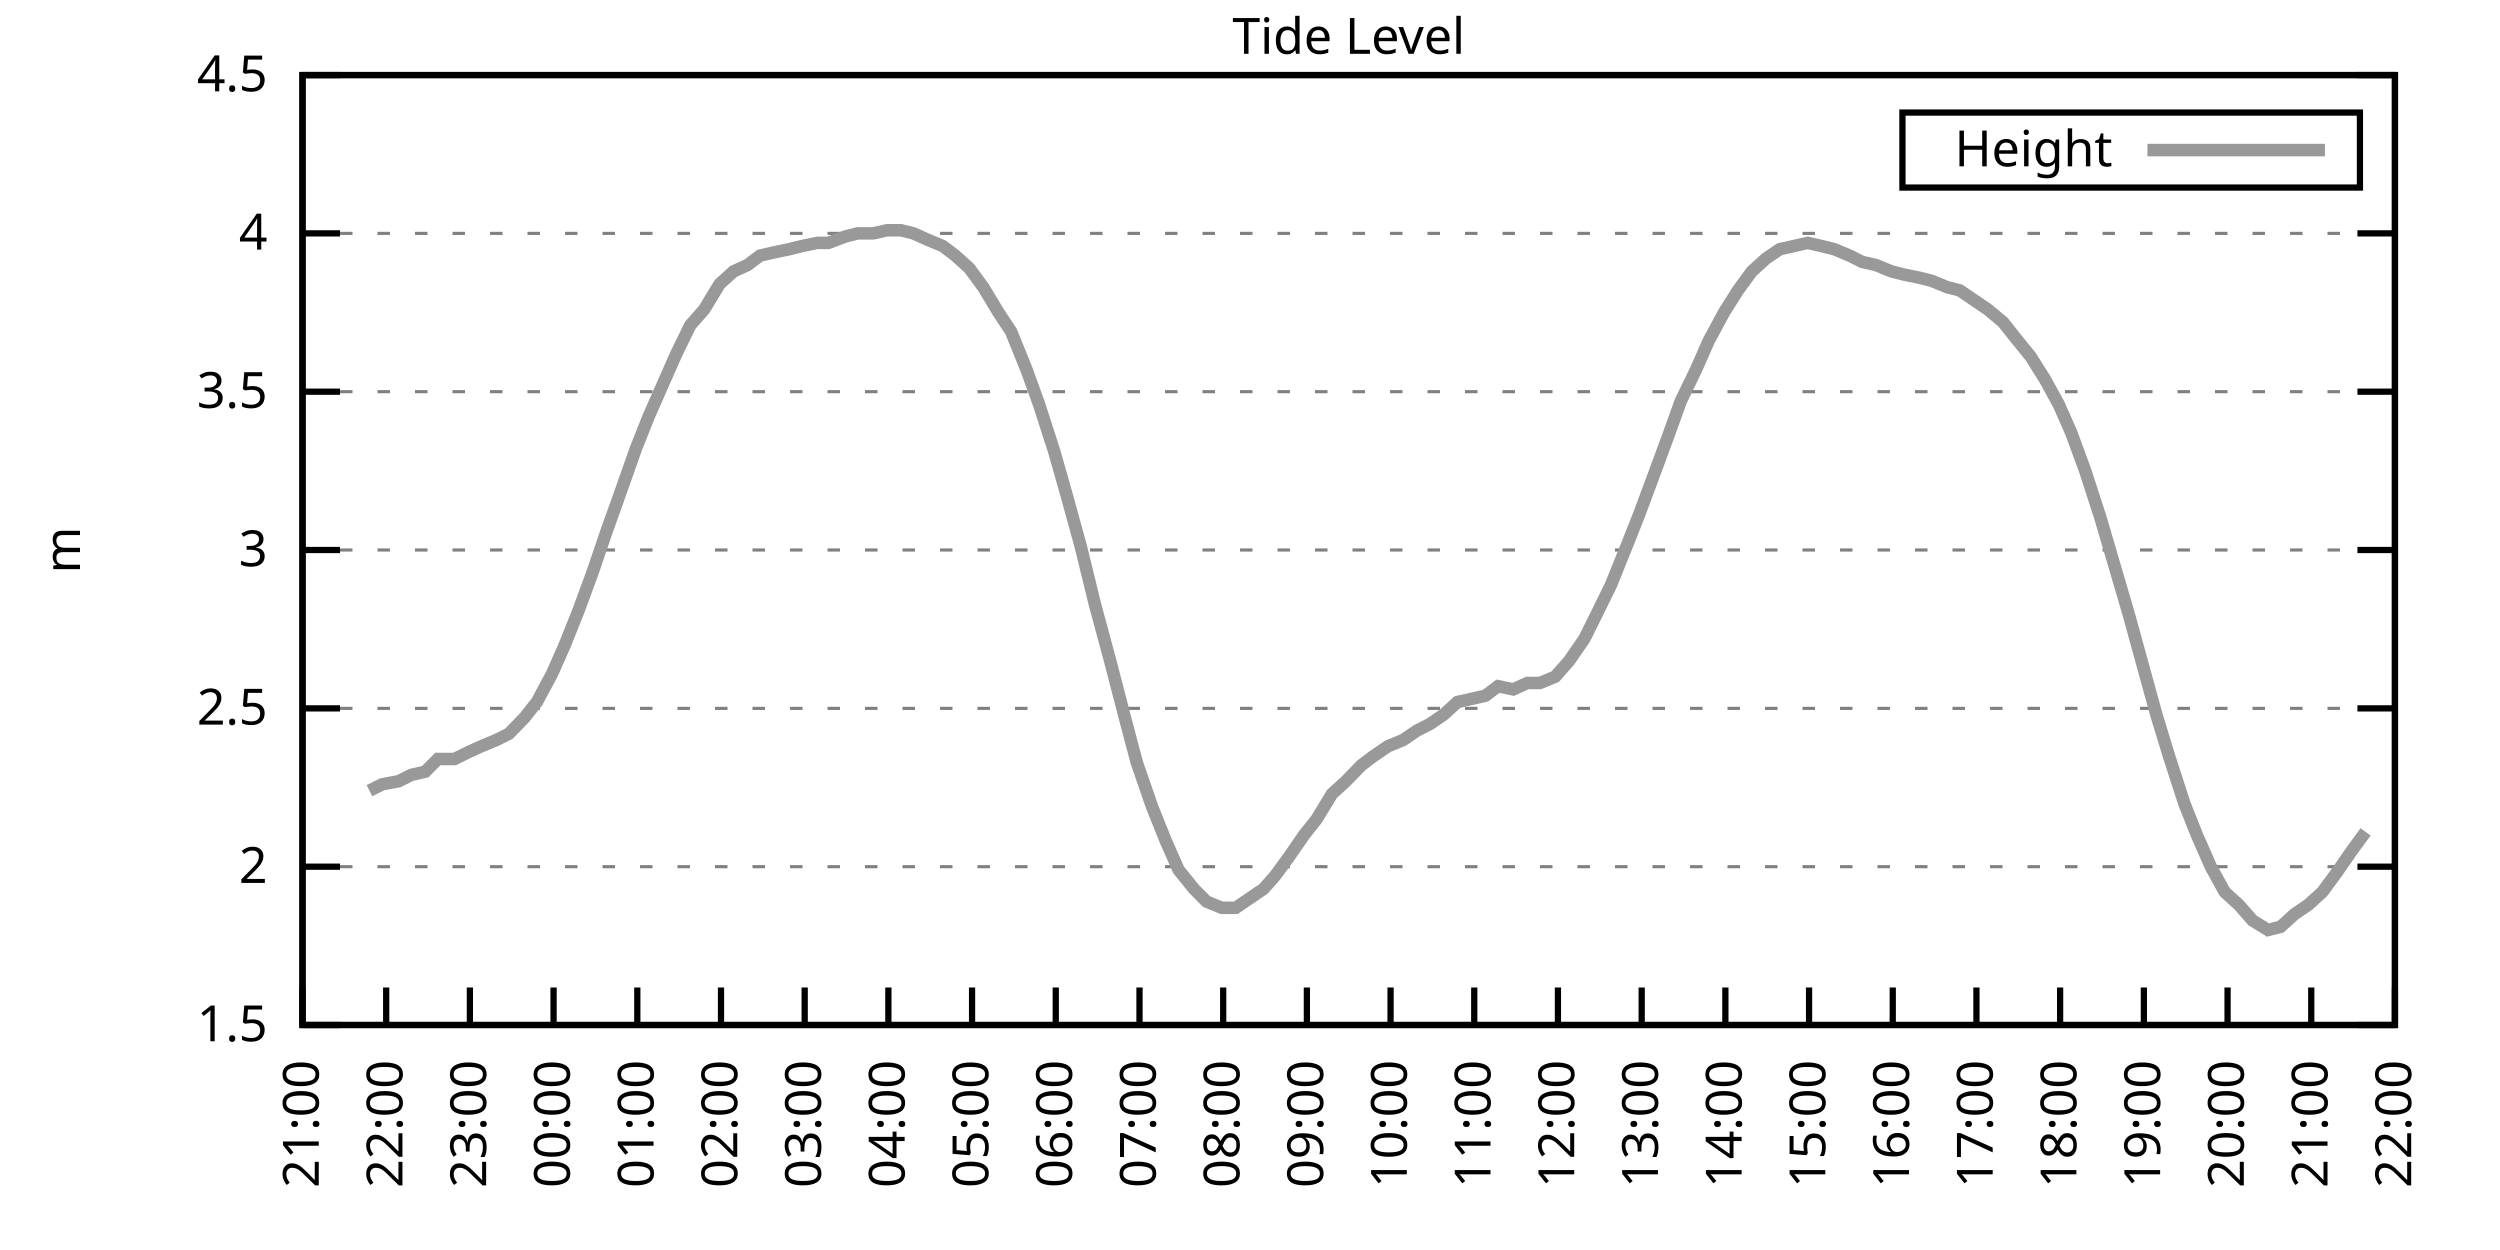
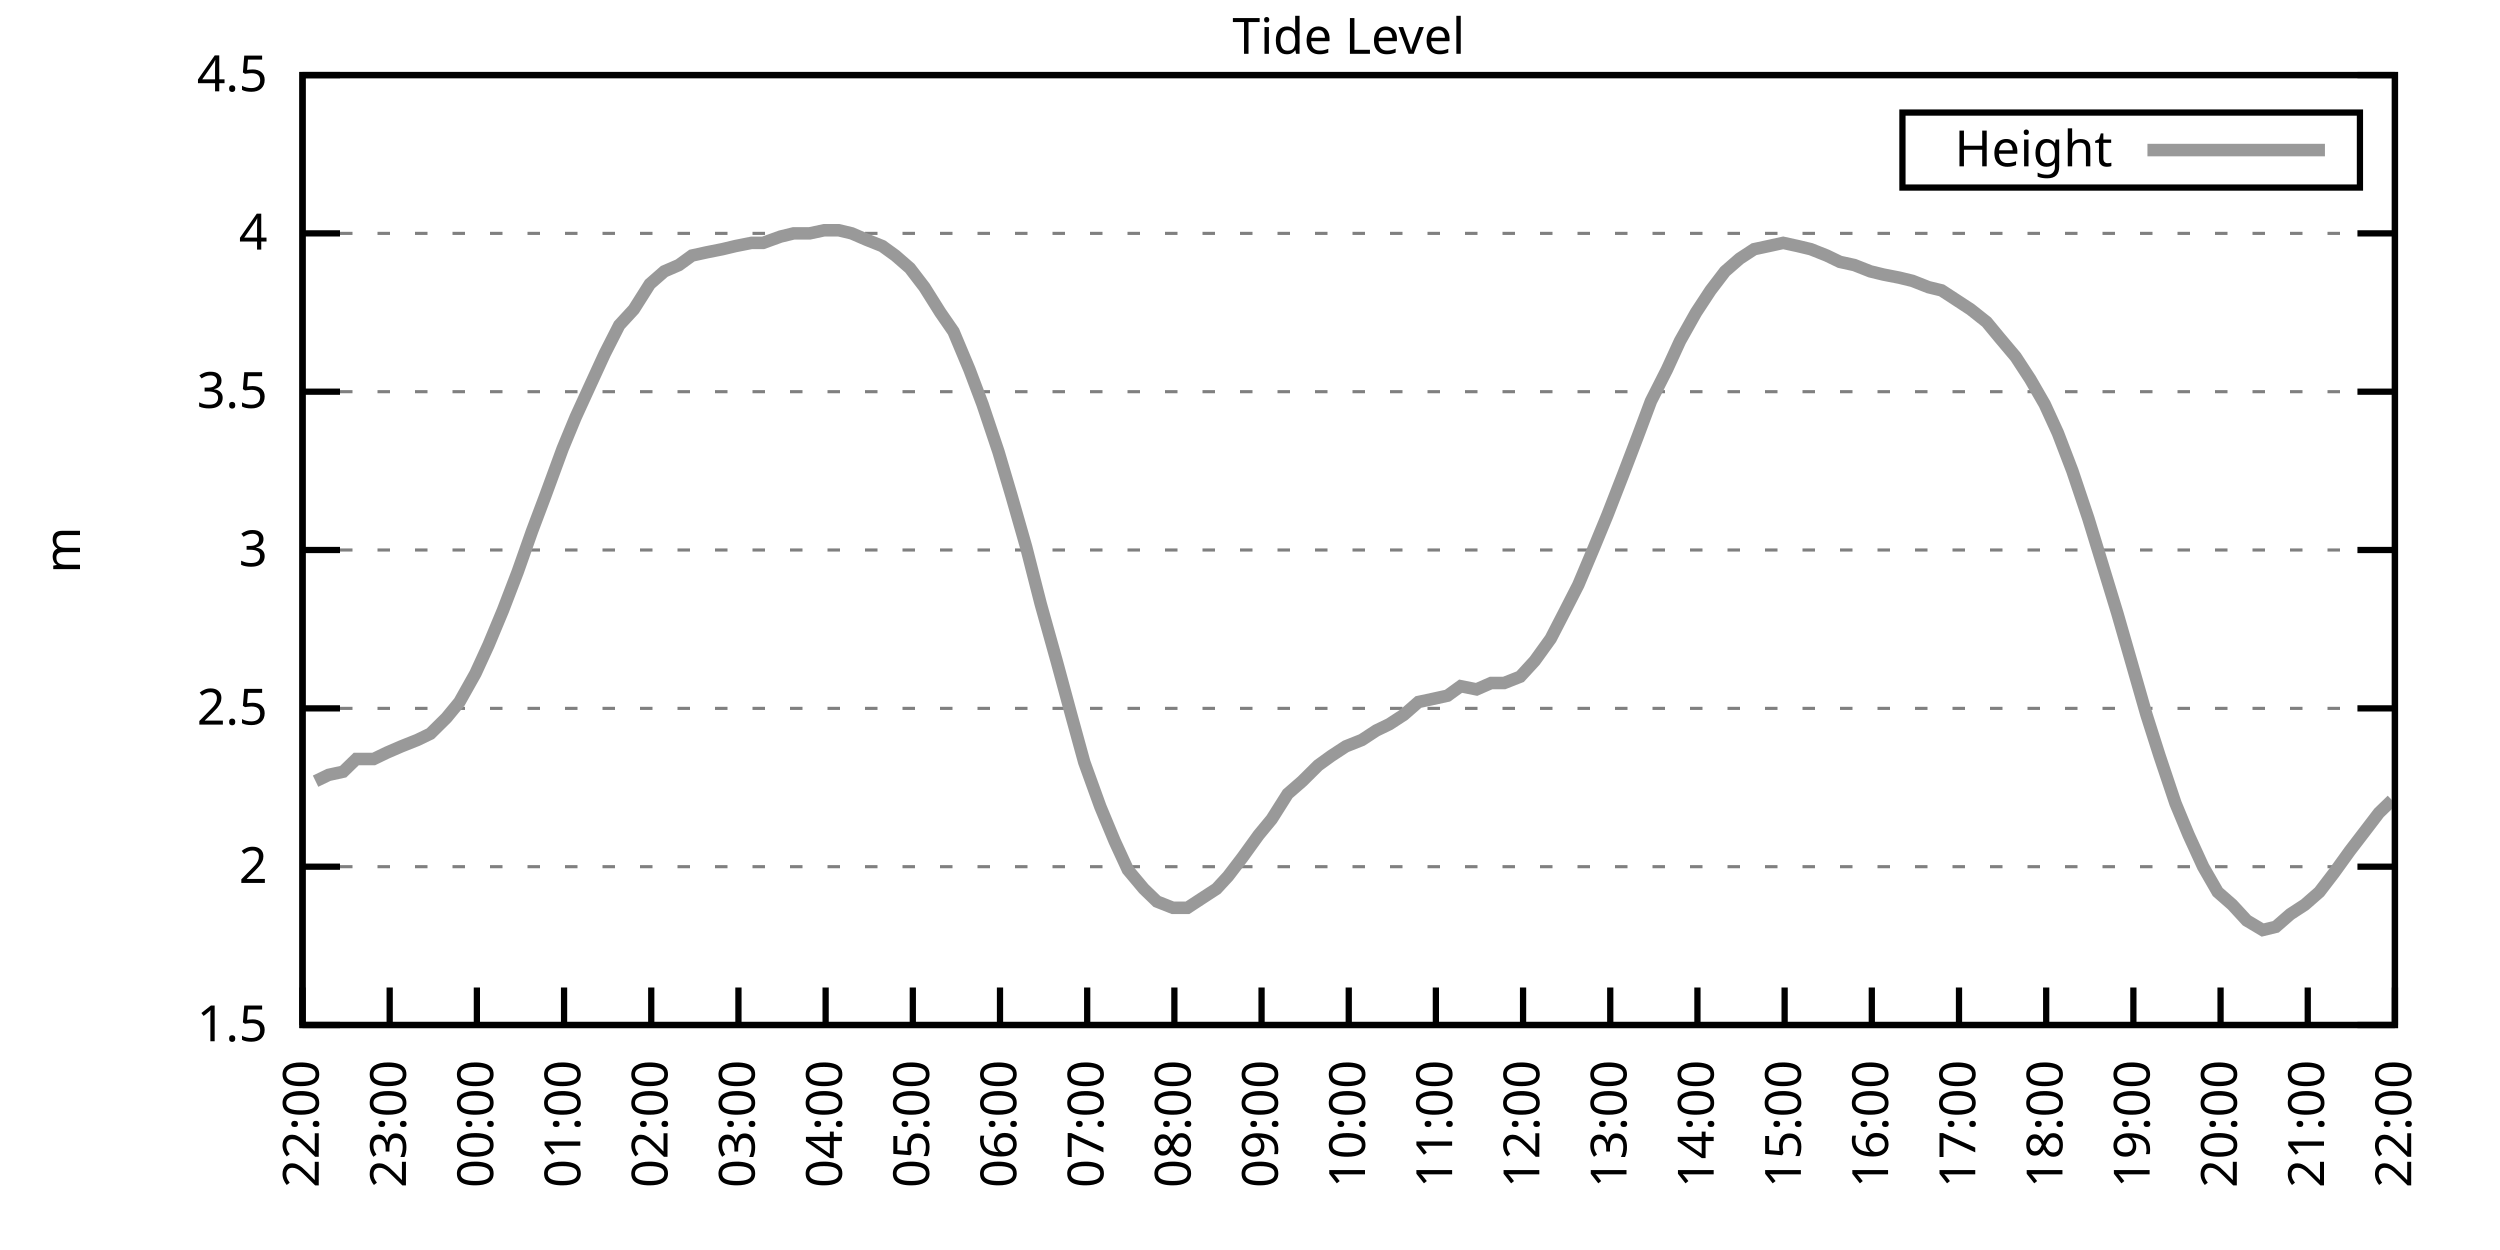
<svg xmlns="http://www.w3.org/2000/svg" xmlns:xlink="http://www.w3.org/1999/xlink" width="400" height="200" viewBox="0 0 400 200">
  <g id="gnuplot_canvas">
    <rect x="0" y="0" width="400" height="200" fill="none" />
    <defs>
      <circle id="gpDot" r="0.5" stroke-width="0.5" stroke="currentColor" />
      <path id="gpPt0" stroke-width="0.333" stroke="currentColor" d="M-1,0 h2 M0,-1 v2" />
      <path id="gpPt1" stroke-width="0.333" stroke="currentColor" d="M-1,-1 L1,1 M1,-1 L-1,1" />
      <path id="gpPt2" stroke-width="0.333" stroke="currentColor" d="M-1,0 L1,0 M0,-1 L0,1 M-1,-1 L1,1 M-1,1 L1,-1" />
      <rect id="gpPt3" stroke-width="0.333" stroke="currentColor" x="-1" y="-1" width="2" height="2" />
      <rect id="gpPt4" stroke-width="0.333" stroke="currentColor" fill="currentColor" x="-1" y="-1" width="2" height="2" />
      <circle id="gpPt5" stroke-width="0.333" stroke="currentColor" cx="0" cy="0" r="1" />
      <use xlink:href="#gpPt5" id="gpPt6" fill="currentColor" stroke="none" />
      <path id="gpPt7" stroke-width="0.333" stroke="currentColor" d="M0,-1.33 L-1.33,0.67 L1.33,0.67 z" />
      <use xlink:href="#gpPt7" id="gpPt8" fill="currentColor" stroke="none" />
      <use xlink:href="#gpPt7" id="gpPt9" stroke="currentColor" transform="rotate(180)" />
      <use xlink:href="#gpPt9" id="gpPt10" fill="currentColor" stroke="none" />
      <use xlink:href="#gpPt3" id="gpPt11" stroke="currentColor" transform="rotate(45)" />
      <use xlink:href="#gpPt11" id="gpPt12" fill="currentColor" stroke="none" />
      <path id="gpPt13" stroke-width="0.333" stroke="currentColor" d="M0,1.330 L1.265,0.411 L0.782,-1.067 L-0.782,-1.076 L-1.265,0.411 z" />
      <use xlink:href="#gpPt13" id="gpPt14" fill="currentColor" stroke="none" />
      <filter id="textbox" filterUnits="objectBoundingBox" x="0" y="0" height="1" width="1">
        <feFlood flood-color="white" flood-opacity="1" result="bgnd" />
        <feComposite in="SourceGraphic" in2="bgnd" operator="atop" />
      </filter>
      <filter id="greybox" filterUnits="objectBoundingBox" x="0" y="0" height="1" width="1">
        <feFlood flood-color="lightgrey" flood-opacity="1" result="grey" />
        <feComposite in="SourceGraphic" in2="grey" operator="atop" />
      </filter>
    </defs>
    <g fill="none" color="white" stroke="currentColor" stroke-width="1.00" stroke-linecap="butt" stroke-linejoin="miter">
</g>
    <g fill="none" color="black" stroke="currentColor" stroke-width="1.00" stroke-linecap="butt" stroke-linejoin="miter">
      <g stroke="none" shape-rendering="crispEdges">
        <polygon fill="rgb(255, 255, 255)" points="48.40,164.00 383.18,164.00 383.18,12.02 48.40,12.02 " />
      </g>
    </g>
    <g fill="none" color="black" stroke="currentColor" stroke-width="1.00" stroke-linecap="butt" stroke-linejoin="miter">
</g>
    <g fill="none" color="black" stroke="black" stroke-width="0.50" stroke-linecap="butt" stroke-linejoin="miter">
</g>
    <g fill="none" color="gray" stroke="currentColor" stroke-width="0.50" stroke-linecap="butt" stroke-linejoin="miter">
      <path stroke="gray" stroke-dasharray="2,4" class="gridline" d="M48.40,164.00 L383.19,164.00  " />
    </g>
    <g fill="none" color="gray" stroke="gray" stroke-width="1.00" stroke-linecap="butt" stroke-linejoin="miter">
</g>
    <g fill="none" color="black" stroke="currentColor" stroke-width="1.00" stroke-linecap="butt" stroke-linejoin="miter">
      <path stroke="black" d="M48.40,164.00 L54.40,164.00 M383.19,164.00 L377.19,164.00  " />
      <g transform="translate(42.80,166.60)" stroke="none" fill="black" font-family="Sans" font-size="8.00" text-anchor="end">
        <text>
          <tspan font-family="Sans"> 1.5</tspan>
        </text>
      </g>
    </g>
    <g fill="none" color="black" stroke="currentColor" stroke-width="1.00" stroke-linecap="butt" stroke-linejoin="miter">
</g>
    <g fill="none" color="black" stroke="black" stroke-width="0.50" stroke-linecap="butt" stroke-linejoin="miter">
</g>
    <g fill="none" color="gray" stroke="currentColor" stroke-width="0.50" stroke-linecap="butt" stroke-linejoin="miter">
      <path stroke="gray" stroke-dasharray="2,4" class="gridline" d="M48.40,138.67 L383.19,138.67  " />
    </g>
    <g fill="none" color="gray" stroke="gray" stroke-width="1.00" stroke-linecap="butt" stroke-linejoin="miter">
</g>
    <g fill="none" color="black" stroke="currentColor" stroke-width="1.00" stroke-linecap="butt" stroke-linejoin="miter">
      <path stroke="black" d="M48.40,138.67 L54.40,138.67 M383.19,138.67 L377.19,138.67  " />
      <g transform="translate(42.80,141.27)" stroke="none" fill="black" font-family="Sans" font-size="8.00" text-anchor="end">
        <text>
          <tspan font-family="Sans"> 2</tspan>
        </text>
      </g>
    </g>
    <g fill="none" color="black" stroke="currentColor" stroke-width="1.00" stroke-linecap="butt" stroke-linejoin="miter">
</g>
    <g fill="none" color="black" stroke="black" stroke-width="0.50" stroke-linecap="butt" stroke-linejoin="miter">
</g>
    <g fill="none" color="gray" stroke="currentColor" stroke-width="0.50" stroke-linecap="butt" stroke-linejoin="miter">
      <path stroke="gray" stroke-dasharray="2,4" class="gridline" d="M48.40,113.34 L383.19,113.34  " />
    </g>
    <g fill="none" color="gray" stroke="gray" stroke-width="1.00" stroke-linecap="butt" stroke-linejoin="miter">
</g>
    <g fill="none" color="black" stroke="currentColor" stroke-width="1.00" stroke-linecap="butt" stroke-linejoin="miter">
      <path stroke="black" d="M48.40,113.34 L54.40,113.34 M383.19,113.34 L377.19,113.34  " />
      <g transform="translate(42.80,115.94)" stroke="none" fill="black" font-family="Sans" font-size="8.00" text-anchor="end">
        <text>
          <tspan font-family="Sans"> 2.5</tspan>
        </text>
      </g>
    </g>
    <g fill="none" color="black" stroke="currentColor" stroke-width="1.00" stroke-linecap="butt" stroke-linejoin="miter">
</g>
    <g fill="none" color="black" stroke="black" stroke-width="0.50" stroke-linecap="butt" stroke-linejoin="miter">
</g>
    <g fill="none" color="gray" stroke="currentColor" stroke-width="0.50" stroke-linecap="butt" stroke-linejoin="miter">
      <path stroke="gray" stroke-dasharray="2,4" class="gridline" d="M48.40,88.00 L383.19,88.00  " />
    </g>
    <g fill="none" color="gray" stroke="gray" stroke-width="1.00" stroke-linecap="butt" stroke-linejoin="miter">
</g>
    <g fill="none" color="black" stroke="currentColor" stroke-width="1.00" stroke-linecap="butt" stroke-linejoin="miter">
      <path stroke="black" d="M48.40,88.00 L54.40,88.00 M383.19,88.00 L377.19,88.00  " />
      <g transform="translate(42.80,90.60)" stroke="none" fill="black" font-family="Sans" font-size="8.00" text-anchor="end">
        <text>
          <tspan font-family="Sans"> 3</tspan>
        </text>
      </g>
    </g>
    <g fill="none" color="black" stroke="currentColor" stroke-width="1.00" stroke-linecap="butt" stroke-linejoin="miter">
</g>
    <g fill="none" color="black" stroke="black" stroke-width="0.50" stroke-linecap="butt" stroke-linejoin="miter">
</g>
    <g fill="none" color="gray" stroke="currentColor" stroke-width="0.50" stroke-linecap="butt" stroke-linejoin="miter">
      <path stroke="gray" stroke-dasharray="2,4" class="gridline" d="M48.40,62.67 L383.19,62.67  " />
    </g>
    <g fill="none" color="gray" stroke="gray" stroke-width="1.00" stroke-linecap="butt" stroke-linejoin="miter">
</g>
    <g fill="none" color="black" stroke="currentColor" stroke-width="1.00" stroke-linecap="butt" stroke-linejoin="miter">
      <path stroke="black" d="M48.40,62.67 L54.40,62.67 M383.19,62.67 L377.19,62.67  " />
      <g transform="translate(42.80,65.27)" stroke="none" fill="black" font-family="Sans" font-size="8.00" text-anchor="end">
        <text>
          <tspan font-family="Sans"> 3.5</tspan>
        </text>
      </g>
    </g>
    <g fill="none" color="black" stroke="currentColor" stroke-width="1.00" stroke-linecap="butt" stroke-linejoin="miter">
</g>
    <g fill="none" color="black" stroke="black" stroke-width="0.50" stroke-linecap="butt" stroke-linejoin="miter">
</g>
    <g fill="none" color="gray" stroke="currentColor" stroke-width="0.50" stroke-linecap="butt" stroke-linejoin="miter">
      <path stroke="gray" stroke-dasharray="2,4" class="gridline" d="M48.40,37.34 L383.19,37.34  " />
    </g>
    <g fill="none" color="gray" stroke="gray" stroke-width="1.00" stroke-linecap="butt" stroke-linejoin="miter">
</g>
    <g fill="none" color="black" stroke="currentColor" stroke-width="1.00" stroke-linecap="butt" stroke-linejoin="miter">
      <path stroke="black" d="M48.40,37.34 L54.40,37.34 M383.19,37.34 L377.19,37.34  " />
      <g transform="translate(42.80,39.94)" stroke="none" fill="black" font-family="Sans" font-size="8.00" text-anchor="end">
        <text>
          <tspan font-family="Sans"> 4</tspan>
        </text>
      </g>
    </g>
    <g fill="none" color="black" stroke="currentColor" stroke-width="1.00" stroke-linecap="butt" stroke-linejoin="miter">
</g>
    <g fill="none" color="black" stroke="black" stroke-width="0.50" stroke-linecap="butt" stroke-linejoin="miter">
</g>
    <g fill="none" color="gray" stroke="currentColor" stroke-width="0.50" stroke-linecap="butt" stroke-linejoin="miter">
      <path stroke="gray" stroke-dasharray="2,4" class="gridline" d="M48.40,12.01 L383.19,12.01  " />
    </g>
    <g fill="none" color="gray" stroke="gray" stroke-width="1.00" stroke-linecap="butt" stroke-linejoin="miter">
</g>
    <g fill="none" color="black" stroke="currentColor" stroke-width="1.00" stroke-linecap="butt" stroke-linejoin="miter">
      <path stroke="black" d="M48.40,12.01 L54.40,12.01 M383.19,12.01 L377.19,12.01  " />
      <g transform="translate(42.80,14.61)" stroke="none" fill="black" font-family="Sans" font-size="8.00" text-anchor="end">
        <text>
          <tspan font-family="Sans"> 4.5</tspan>
        </text>
      </g>
    </g>
    <g fill="none" color="black" stroke="currentColor" stroke-width="1.00" stroke-linecap="butt" stroke-linejoin="miter">
      <path stroke="black" d="M48.40,164.00 L48.40,158.00  " />
      <g transform="translate(51.00,169.60) rotate(270.00)" stroke="none" fill="black" font-family="Sans" font-size="8.00" text-anchor="end">
        <text>
-           <tspan font-family="Sans">21:00</tspan>
-         </text>
-       </g>
-     </g>
-     <g fill="none" color="black" stroke="currentColor" stroke-width="1.00" stroke-linecap="butt" stroke-linejoin="miter">
-       <path stroke="black" d="M61.79,164.00 L61.79,158.00  " />
-       <g transform="translate(64.39,169.60) rotate(270.00)" stroke="none" fill="black" font-family="Sans" font-size="8.00" text-anchor="end">
-         <text>
          <tspan font-family="Sans">22:00</tspan>
        </text>
      </g>
    </g>
    <g fill="none" color="black" stroke="currentColor" stroke-width="1.00" stroke-linecap="butt" stroke-linejoin="miter">
-       <path stroke="black" d="M75.18,164.00 L75.18,158.00  " />
-       <g transform="translate(77.78,169.60) rotate(270.00)" stroke="none" fill="black" font-family="Sans" font-size="8.00" text-anchor="end">
+       <path stroke="black" d="M62.35,164.00 L62.35,158.00  " />
+       <g transform="translate(64.95,169.60) rotate(270.00)" stroke="none" fill="black" font-family="Sans" font-size="8.00" text-anchor="end">
        <text>
          <tspan font-family="Sans">23:00</tspan>
        </text>
      </g>
    </g>
    <g fill="none" color="black" stroke="currentColor" stroke-width="1.00" stroke-linecap="butt" stroke-linejoin="miter">
-       <path stroke="black" d="M88.57,164.00 L88.57,158.00  " />
-       <g transform="translate(91.17,169.60) rotate(270.00)" stroke="none" fill="black" font-family="Sans" font-size="8.00" text-anchor="end">
+       <path stroke="black" d="M76.30,164.00 L76.30,158.00  " />
+       <g transform="translate(78.90,169.60) rotate(270.00)" stroke="none" fill="black" font-family="Sans" font-size="8.00" text-anchor="end">
        <text>
          <tspan font-family="Sans">00:00</tspan>
        </text>
      </g>
    </g>
    <g fill="none" color="black" stroke="currentColor" stroke-width="1.00" stroke-linecap="butt" stroke-linejoin="miter">
-       <path stroke="black" d="M101.97,164.00 L101.97,158.00  " />
-       <g transform="translate(104.57,169.60) rotate(270.00)" stroke="none" fill="black" font-family="Sans" font-size="8.00" text-anchor="end">
+       <path stroke="black" d="M90.25,164.00 L90.25,158.00  " />
+       <g transform="translate(92.85,169.60) rotate(270.00)" stroke="none" fill="black" font-family="Sans" font-size="8.00" text-anchor="end">
        <text>
          <tspan font-family="Sans">01:00</tspan>
        </text>
      </g>
    </g>
    <g fill="none" color="black" stroke="currentColor" stroke-width="1.00" stroke-linecap="butt" stroke-linejoin="miter">
-       <path stroke="black" d="M115.36,164.00 L115.36,158.00  " />
-       <g transform="translate(117.96,169.60) rotate(270.00)" stroke="none" fill="black" font-family="Sans" font-size="8.00" text-anchor="end">
+       <path stroke="black" d="M104.20,164.00 L104.20,158.00  " />
+       <g transform="translate(106.80,169.60) rotate(270.00)" stroke="none" fill="black" font-family="Sans" font-size="8.00" text-anchor="end">
        <text>
          <tspan font-family="Sans">02:00</tspan>
        </text>
      </g>
    </g>
    <g fill="none" color="black" stroke="currentColor" stroke-width="1.00" stroke-linecap="butt" stroke-linejoin="miter">
-       <path stroke="black" d="M128.75,164.00 L128.75,158.00  " />
-       <g transform="translate(131.35,169.60) rotate(270.00)" stroke="none" fill="black" font-family="Sans" font-size="8.00" text-anchor="end">
+       <path stroke="black" d="M118.15,164.00 L118.15,158.00  " />
+       <g transform="translate(120.75,169.60) rotate(270.00)" stroke="none" fill="black" font-family="Sans" font-size="8.00" text-anchor="end">
        <text>
          <tspan font-family="Sans">03:00</tspan>
        </text>
      </g>
    </g>
    <g fill="none" color="black" stroke="currentColor" stroke-width="1.00" stroke-linecap="butt" stroke-linejoin="miter">
-       <path stroke="black" d="M142.14,164.00 L142.14,158.00  " />
-       <g transform="translate(144.74,169.60) rotate(270.00)" stroke="none" fill="black" font-family="Sans" font-size="8.00" text-anchor="end">
+       <path stroke="black" d="M132.10,164.00 L132.10,158.00  " />
+       <g transform="translate(134.70,169.60) rotate(270.00)" stroke="none" fill="black" font-family="Sans" font-size="8.00" text-anchor="end">
        <text>
          <tspan font-family="Sans">04:00</tspan>
        </text>
      </g>
    </g>
    <g fill="none" color="black" stroke="currentColor" stroke-width="1.00" stroke-linecap="butt" stroke-linejoin="miter">
-       <path stroke="black" d="M155.53,164.00 L155.53,158.00  " />
-       <g transform="translate(158.13,169.60) rotate(270.00)" stroke="none" fill="black" font-family="Sans" font-size="8.00" text-anchor="end">
+       <path stroke="black" d="M146.05,164.00 L146.05,158.00  " />
+       <g transform="translate(148.65,169.60) rotate(270.00)" stroke="none" fill="black" font-family="Sans" font-size="8.00" text-anchor="end">
        <text>
          <tspan font-family="Sans">05:00</tspan>
        </text>
      </g>
    </g>
    <g fill="none" color="black" stroke="currentColor" stroke-width="1.00" stroke-linecap="butt" stroke-linejoin="miter">
-       <path stroke="black" d="M168.92,164.00 L168.92,158.00  " />
-       <g transform="translate(171.52,169.60) rotate(270.00)" stroke="none" fill="black" font-family="Sans" font-size="8.00" text-anchor="end">
+       <path stroke="black" d="M160.00,164.00 L160.00,158.00  " />
+       <g transform="translate(162.60,169.60) rotate(270.00)" stroke="none" fill="black" font-family="Sans" font-size="8.00" text-anchor="end">
        <text>
          <tspan font-family="Sans">06:00</tspan>
        </text>
      </g>
    </g>
    <g fill="none" color="black" stroke="currentColor" stroke-width="1.00" stroke-linecap="butt" stroke-linejoin="miter">
-       <path stroke="black" d="M182.32,164.00 L182.32,158.00  " />
-       <g transform="translate(184.92,169.60) rotate(270.00)" stroke="none" fill="black" font-family="Sans" font-size="8.00" text-anchor="end">
+       <path stroke="black" d="M173.95,164.00 L173.95,158.00  " />
+       <g transform="translate(176.55,169.60) rotate(270.00)" stroke="none" fill="black" font-family="Sans" font-size="8.00" text-anchor="end">
        <text>
          <tspan font-family="Sans">07:00</tspan>
        </text>
      </g>
    </g>
    <g fill="none" color="black" stroke="currentColor" stroke-width="1.00" stroke-linecap="butt" stroke-linejoin="miter">
-       <path stroke="black" d="M195.71,164.00 L195.71,158.00  " />
-       <g transform="translate(198.31,169.60) rotate(270.00)" stroke="none" fill="black" font-family="Sans" font-size="8.00" text-anchor="end">
+       <path stroke="black" d="M187.90,164.00 L187.90,158.00  " />
+       <g transform="translate(190.50,169.60) rotate(270.00)" stroke="none" fill="black" font-family="Sans" font-size="8.00" text-anchor="end">
        <text>
          <tspan font-family="Sans">08:00</tspan>
        </text>
      </g>
    </g>
    <g fill="none" color="black" stroke="currentColor" stroke-width="1.00" stroke-linecap="butt" stroke-linejoin="miter">
-       <path stroke="black" d="M209.10,164.00 L209.10,158.00  " />
-       <g transform="translate(211.70,169.60) rotate(270.00)" stroke="none" fill="black" font-family="Sans" font-size="8.00" text-anchor="end">
+       <path stroke="black" d="M201.85,164.00 L201.85,158.00  " />
+       <g transform="translate(204.45,169.60) rotate(270.00)" stroke="none" fill="black" font-family="Sans" font-size="8.00" text-anchor="end">
        <text>
          <tspan font-family="Sans">09:00</tspan>
        </text>
      </g>
    </g>
    <g fill="none" color="black" stroke="currentColor" stroke-width="1.00" stroke-linecap="butt" stroke-linejoin="miter">
-       <path stroke="black" d="M222.49,164.00 L222.49,158.00  " />
-       <g transform="translate(225.09,169.60) rotate(270.00)" stroke="none" fill="black" font-family="Sans" font-size="8.00" text-anchor="end">
+       <path stroke="black" d="M215.80,164.00 L215.80,158.00  " />
+       <g transform="translate(218.40,169.60) rotate(270.00)" stroke="none" fill="black" font-family="Sans" font-size="8.00" text-anchor="end">
        <text>
          <tspan font-family="Sans">10:00</tspan>
        </text>
      </g>
    </g>
    <g fill="none" color="black" stroke="currentColor" stroke-width="1.00" stroke-linecap="butt" stroke-linejoin="miter">
-       <path stroke="black" d="M235.88,164.00 L235.88,158.00  " />
-       <g transform="translate(238.48,169.60) rotate(270.00)" stroke="none" fill="black" font-family="Sans" font-size="8.00" text-anchor="end">
+       <path stroke="black" d="M229.74,164.00 L229.74,158.00  " />
+       <g transform="translate(232.34,169.60) rotate(270.00)" stroke="none" fill="black" font-family="Sans" font-size="8.00" text-anchor="end">
        <text>
          <tspan font-family="Sans">11:00</tspan>
        </text>
      </g>
    </g>
    <g fill="none" color="black" stroke="currentColor" stroke-width="1.00" stroke-linecap="butt" stroke-linejoin="miter">
-       <path stroke="black" d="M249.27,164.00 L249.27,158.00  " />
-       <g transform="translate(251.87,169.60) rotate(270.00)" stroke="none" fill="black" font-family="Sans" font-size="8.00" text-anchor="end">
+       <path stroke="black" d="M243.69,164.00 L243.69,158.00  " />
+       <g transform="translate(246.29,169.60) rotate(270.00)" stroke="none" fill="black" font-family="Sans" font-size="8.00" text-anchor="end">
        <text>
          <tspan font-family="Sans">12:00</tspan>
        </text>
      </g>
    </g>
    <g fill="none" color="black" stroke="currentColor" stroke-width="1.00" stroke-linecap="butt" stroke-linejoin="miter">
-       <path stroke="black" d="M262.67,164.00 L262.67,158.00  " />
-       <g transform="translate(265.27,169.60) rotate(270.00)" stroke="none" fill="black" font-family="Sans" font-size="8.00" text-anchor="end">
+       <path stroke="black" d="M257.64,164.00 L257.64,158.00  " />
+       <g transform="translate(260.24,169.60) rotate(270.00)" stroke="none" fill="black" font-family="Sans" font-size="8.00" text-anchor="end">
        <text>
          <tspan font-family="Sans">13:00</tspan>
        </text>
      </g>
    </g>
    <g fill="none" color="black" stroke="currentColor" stroke-width="1.00" stroke-linecap="butt" stroke-linejoin="miter">
-       <path stroke="black" d="M276.06,164.00 L276.06,158.00  " />
-       <g transform="translate(278.66,169.60) rotate(270.00)" stroke="none" fill="black" font-family="Sans" font-size="8.00" text-anchor="end">
+       <path stroke="black" d="M271.59,164.00 L271.59,158.00  " />
+       <g transform="translate(274.19,169.60) rotate(270.00)" stroke="none" fill="black" font-family="Sans" font-size="8.00" text-anchor="end">
        <text>
          <tspan font-family="Sans">14:00</tspan>
        </text>
      </g>
    </g>
    <g fill="none" color="black" stroke="currentColor" stroke-width="1.00" stroke-linecap="butt" stroke-linejoin="miter">
-       <path stroke="black" d="M289.45,164.00 L289.45,158.00  " />
-       <g transform="translate(292.05,169.60) rotate(270.00)" stroke="none" fill="black" font-family="Sans" font-size="8.00" text-anchor="end">
+       <path stroke="black" d="M285.54,164.00 L285.54,158.00  " />
+       <g transform="translate(288.14,169.60) rotate(270.00)" stroke="none" fill="black" font-family="Sans" font-size="8.00" text-anchor="end">
        <text>
          <tspan font-family="Sans">15:00</tspan>
        </text>
      </g>
    </g>
    <g fill="none" color="black" stroke="currentColor" stroke-width="1.00" stroke-linecap="butt" stroke-linejoin="miter">
-       <path stroke="black" d="M302.84,164.00 L302.84,158.00  " />
-       <g transform="translate(305.44,169.60) rotate(270.00)" stroke="none" fill="black" font-family="Sans" font-size="8.00" text-anchor="end">
+       <path stroke="black" d="M299.49,164.00 L299.49,158.00  " />
+       <g transform="translate(302.09,169.60) rotate(270.00)" stroke="none" fill="black" font-family="Sans" font-size="8.00" text-anchor="end">
        <text>
          <tspan font-family="Sans">16:00</tspan>
        </text>
      </g>
    </g>
    <g fill="none" color="black" stroke="currentColor" stroke-width="1.00" stroke-linecap="butt" stroke-linejoin="miter">
-       <path stroke="black" d="M316.23,164.00 L316.23,158.00  " />
-       <g transform="translate(318.83,169.60) rotate(270.00)" stroke="none" fill="black" font-family="Sans" font-size="8.00" text-anchor="end">
+       <path stroke="black" d="M313.44,164.00 L313.44,158.00  " />
+       <g transform="translate(316.04,169.60) rotate(270.00)" stroke="none" fill="black" font-family="Sans" font-size="8.00" text-anchor="end">
        <text>
          <tspan font-family="Sans">17:00</tspan>
        </text>
      </g>
    </g>
    <g fill="none" color="black" stroke="currentColor" stroke-width="1.00" stroke-linecap="butt" stroke-linejoin="miter">
-       <path stroke="black" d="M329.62,164.00 L329.62,158.00  " />
-       <g transform="translate(332.22,169.60) rotate(270.00)" stroke="none" fill="black" font-family="Sans" font-size="8.00" text-anchor="end">
+       <path stroke="black" d="M327.39,164.00 L327.39,158.00  " />
+       <g transform="translate(329.99,169.60) rotate(270.00)" stroke="none" fill="black" font-family="Sans" font-size="8.00" text-anchor="end">
        <text>
          <tspan font-family="Sans">18:00</tspan>
        </text>
      </g>
    </g>
    <g fill="none" color="black" stroke="currentColor" stroke-width="1.00" stroke-linecap="butt" stroke-linejoin="miter">
-       <path stroke="black" d="M343.02,164.00 L343.02,158.00  " />
-       <g transform="translate(345.62,169.60) rotate(270.00)" stroke="none" fill="black" font-family="Sans" font-size="8.00" text-anchor="end">
+       <path stroke="black" d="M341.34,164.00 L341.34,158.00  " />
+       <g transform="translate(343.94,169.60) rotate(270.00)" stroke="none" fill="black" font-family="Sans" font-size="8.00" text-anchor="end">
        <text>
          <tspan font-family="Sans">19:00</tspan>
        </text>
      </g>
    </g>
    <g fill="none" color="black" stroke="currentColor" stroke-width="1.00" stroke-linecap="butt" stroke-linejoin="miter">
-       <path stroke="black" d="M356.41,164.00 L356.41,158.00  " />
-       <g transform="translate(359.01,169.60) rotate(270.00)" stroke="none" fill="black" font-family="Sans" font-size="8.00" text-anchor="end">
+       <path stroke="black" d="M355.29,164.00 L355.29,158.00  " />
+       <g transform="translate(357.89,169.60) rotate(270.00)" stroke="none" fill="black" font-family="Sans" font-size="8.00" text-anchor="end">
        <text>
          <tspan font-family="Sans">20:00</tspan>
        </text>
      </g>
    </g>
    <g fill="none" color="black" stroke="currentColor" stroke-width="1.00" stroke-linecap="butt" stroke-linejoin="miter">
-       <path stroke="black" d="M369.80,164.00 L369.80,158.00  " />
-       <g transform="translate(372.40,169.60) rotate(270.00)" stroke="none" fill="black" font-family="Sans" font-size="8.00" text-anchor="end">
+       <path stroke="black" d="M369.24,164.00 L369.24,158.00  " />
+       <g transform="translate(371.84,169.60) rotate(270.00)" stroke="none" fill="black" font-family="Sans" font-size="8.00" text-anchor="end">
        <text>
          <tspan font-family="Sans">21:00</tspan>
        </text>
      </g>
    </g>
    <g fill="none" color="black" stroke="currentColor" stroke-width="1.00" stroke-linecap="butt" stroke-linejoin="miter">
      <path stroke="black" d="M383.19,164.00 L383.19,158.00  " />
      <g transform="translate(385.79,169.60) rotate(270.00)" stroke="none" fill="black" font-family="Sans" font-size="8.00" text-anchor="end">
        <text>
          <tspan font-family="Sans">22:00</tspan>
        </text>
      </g>
    </g>
    <g fill="none" color="black" stroke="currentColor" stroke-width="1.00" stroke-linecap="butt" stroke-linejoin="miter">
</g>
    <g fill="none" color="black" stroke="currentColor" stroke-width="1.00" stroke-linecap="butt" stroke-linejoin="miter">
      <path stroke="black" d="M48.40,12.01 L48.40,164.00 L383.19,164.00 L383.19,12.01 L48.40,12.01 Z  " />
    </g>
    <g fill="none" color="black" stroke="currentColor" stroke-width="1.00" stroke-linecap="butt" stroke-linejoin="miter">
</g>
    <g fill="none" color="black" stroke="currentColor" stroke-width="1.00" stroke-linecap="butt" stroke-linejoin="miter">
      <path stroke="black" d="M304.39,30.01 L304.39,18.01 L377.59,18.01 L377.59,30.01 L304.39,30.01 Z  " />
    </g>
    <g id="Tide_level_plot_1">
      <g fill="none" color="white" stroke="black" stroke-width="2.00" stroke-linecap="butt" stroke-linejoin="miter">
</g>
      <g fill="none" color="black" stroke="currentColor" stroke-width="2.00" stroke-linecap="butt" stroke-linejoin="miter">
        <g transform="translate(337.99,26.61)" stroke="none" fill="black" font-family="Sans" font-size="8.00" text-anchor="end">
          <text>
            <tspan font-family="Sans">Height</tspan>
          </text>
        </g>
      </g>
      <g fill="none" color="black" stroke="currentColor" stroke-width="2.00" stroke-linecap="butt" stroke-linejoin="miter">
-         <path stroke="rgb(153, 153, 153)" d="M343.59,24.01 L371.99,24.01 M59.11,126.51 L61.12,125.50 L63.80,124.99 L65.81,123.98 L68.04,123.47 L70.05,121.44   L72.73,121.44 L74.74,120.43 L76.97,119.42 L79.42,118.40 L81.43,117.39 L83.89,114.86 L85.90,112.32 L88.35,107.76   L90.36,103.20 L92.59,97.63 L94.82,91.55 L97.06,84.97 L99.06,79.39 L101.74,71.79 L103.75,66.73 L105.98,61.66   L108.22,56.59 L110.45,52.03 L112.68,49.50 L115.13,45.45 L117.37,43.42 L119.60,42.41 L121.61,40.89 L123.84,40.38   L126.29,39.87 L128.30,39.37 L130.76,38.86 L132.54,38.86 L135.22,37.85 L137.23,37.34 L139.69,37.34 L141.92,36.84   L144.15,36.84 L146.16,37.34 L148.39,38.35 L150.85,39.37 L152.85,40.89 L155.09,42.91 L157.32,45.95 L159.77,50.01   L161.78,53.05 L164.24,59.13 L166.25,64.70 L168.70,72.30 L170.71,79.39 L172.94,87.50 L175.17,96.62 L177.63,105.74   L179.86,114.35 L181.87,121.95 L184.32,129.04 L186.56,134.62 L188.57,139.17 L191.02,142.21 L193.03,144.24 L195.48,145.25   L197.72,145.25 L199.95,143.73 L202.18,142.21 L203.97,140.19 L206.20,137.15 L208.65,133.60 L210.66,131.07 L213.12,127.02   L215.35,124.99 L217.80,122.46 L219.81,120.94 L222.04,119.42 L224.50,118.40 L226.73,116.88 L228.74,115.87 L230.97,114.35   L233.20,112.32 L235.44,111.82 L237.67,111.31 L239.68,109.79 L242.13,110.30 L244.36,109.28 L246.37,109.28 L248.83,108.27   L251.06,105.74 L253.51,102.19 L255.52,98.14 L257.76,93.58 L260.21,87.50 L262.22,82.43 L264.67,75.85 L266.91,69.77   L268.92,64.19 L271.37,59.13 L273.38,54.57 L275.83,50.01 L278.07,46.46 L280.30,43.42 L282.53,41.39 L284.76,39.87   L286.99,39.37 L289.23,38.86 L291.46,39.37 L293.47,39.87 L295.92,40.89 L297.93,41.90 L300.16,42.41 L302.62,43.42   L304.63,43.93 L307.08,44.43 L309.09,44.94 L311.54,45.95 L313.55,46.46 L315.79,47.98 L318.02,49.50 L320.47,51.53   L322.48,54.06 L324.94,57.10 L327.17,60.65 L329.40,64.70 L331.41,69.26 L333.64,75.34 L336.10,82.94 L338.33,90.54   L340.56,98.14 L342.79,106.24 L345.02,114.35 L347.03,120.94 L349.49,128.54 L351.50,133.60 L353.73,138.67 L355.96,142.72   L358.19,144.75 L360.42,147.28 L362.88,148.80 L364.89,148.29 L367.12,146.27 L369.35,144.75 L371.58,142.72 L373.82,139.68   L376.27,136.14 L378.50,133.10  " />
+         <path stroke="rgb(153, 153, 153)" d="M343.59,24.01 L371.99,24.01 M50.49,124.99 L52.58,123.98 L54.91,123.47 L57.00,121.44 L59.79,121.44 L61.88,120.43   L64.21,119.42 L66.77,118.40 L68.86,117.39 L71.42,114.86 L73.51,112.32 L76.07,107.76 L78.16,103.20 L80.48,97.63   L82.81,91.55 L85.13,84.97 L87.23,79.39 L90.02,71.79 L92.11,66.73 L94.43,61.66 L96.76,56.59 L99.08,52.03   L101.41,49.50 L103.97,45.45 L106.29,43.42 L108.62,42.41 L110.71,40.89 L113.03,40.38 L115.59,39.87 L117.68,39.37   L120.24,38.86 L122.10,38.86 L124.89,37.85 L126.98,37.34 L129.54,37.34 L131.87,36.84 L134.19,36.84 L136.28,37.34   L138.61,38.35 L141.16,39.37 L143.26,40.89 L145.58,42.91 L147.91,45.95 L150.46,50.01 L152.56,53.05 L155.11,59.13   L157.21,64.70 L159.76,72.30 L161.86,79.39 L164.18,87.50 L166.51,96.62 L169.06,105.74 L171.39,114.35 L173.48,121.95   L176.04,129.04 L178.36,134.62 L180.46,139.17 L183.01,142.21 L185.11,144.24 L187.66,145.25 L189.99,145.25 L192.31,143.73   L194.64,142.21 L196.50,140.19 L198.82,137.15 L201.38,133.60 L203.47,131.07 L206.03,127.02 L208.36,124.99 L210.91,122.46   L213.01,120.94 L215.33,119.42 L217.89,118.40 L220.21,116.88 L222.30,115.87 L224.63,114.35 L226.95,112.32 L229.28,111.82   L231.60,111.31 L233.70,109.79 L236.25,110.30 L238.58,109.28 L240.67,109.28 L243.23,108.27 L245.55,105.74 L248.11,102.19   L250.20,98.14 L252.53,93.58 L255.09,87.50 L257.18,82.43 L259.74,75.85 L262.06,69.77 L264.15,64.19 L266.71,59.13   L268.80,54.57 L271.36,50.01 L273.69,46.46 L276.01,43.42 L278.34,41.39 L280.66,39.87 L282.99,39.37 L285.31,38.86   L287.64,39.37 L289.73,39.87 L292.29,40.89 L294.38,41.90 L296.70,42.41 L299.26,43.42 L301.35,43.93 L303.91,44.43   L306.00,44.94 L308.56,45.95 L310.65,46.46 L312.98,47.98 L315.30,49.50 L317.86,51.53 L319.95,54.06 L322.51,57.10   L324.83,60.65 L327.16,64.70 L329.25,69.26 L331.58,75.34 L334.13,82.94 L336.46,90.54 L338.78,98.14 L341.11,106.24   L343.43,114.35 L345.53,120.94 L348.08,128.54 L350.18,133.60 L352.50,138.67 L354.83,142.72 L357.15,144.75 L359.48,147.28   L362.03,148.80 L364.13,148.29 L366.45,146.27 L368.78,144.75 L371.10,142.72 L373.43,139.68 L375.98,136.14 L378.31,133.10   L380.63,130.06 L382.73,128.03  " />
      </g>
    </g>
    <g fill="none" color="black" stroke="currentColor" stroke-width="2.00" stroke-linecap="butt" stroke-linejoin="miter">
</g>
    <g fill="none" color="black" stroke="black" stroke-width="1.00" stroke-linecap="butt" stroke-linejoin="miter">
</g>
    <g fill="none" color="black" stroke="currentColor" stroke-width="1.00" stroke-linecap="butt" stroke-linejoin="miter">
      <path stroke="black" d="M48.40,12.01 L48.40,164.00 L383.19,164.00 L383.19,12.01 L48.40,12.01 Z  " />
      <g transform="translate(12.80,88.01) rotate(270.00)" stroke="none" fill="black" font-family="Sans" font-size="8.00" text-anchor="middle">
        <text>
          <tspan font-family="Sans">m</tspan>
        </text>
      </g>
    </g>
    <g fill="none" color="black" stroke="currentColor" stroke-width="1.00" stroke-linecap="butt" stroke-linejoin="miter">
</g>
    <g fill="none" color="black" stroke="currentColor" stroke-width="1.00" stroke-linecap="butt" stroke-linejoin="miter">
      <g transform="translate(215.79,8.61)" stroke="none" fill="black" font-family="Sans" font-size="8.00" text-anchor="middle">
        <text>
          <tspan font-family="Sans">Tide Level</tspan>
        </text>
      </g>
    </g>
    <g fill="none" color="black" stroke="currentColor" stroke-width="1.00" stroke-linecap="butt" stroke-linejoin="miter">
</g>
  </g>
</svg>
